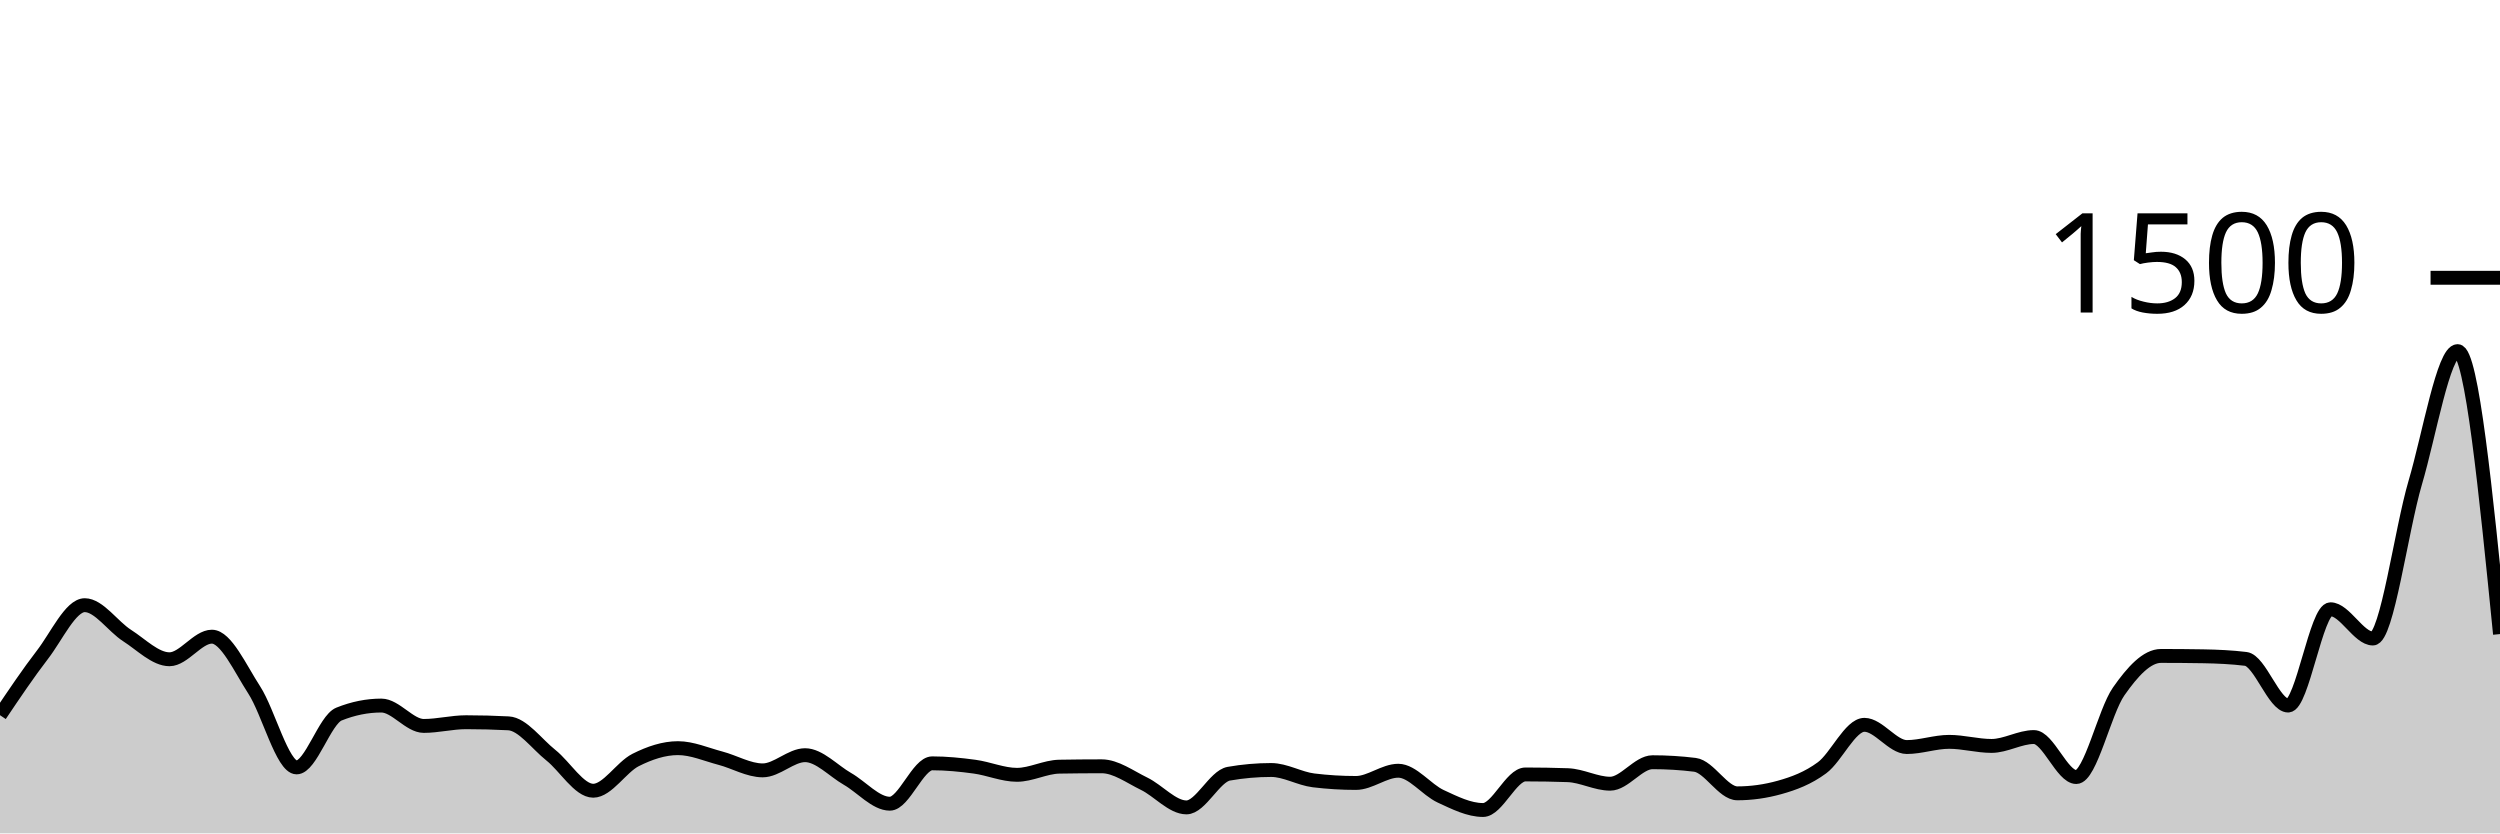
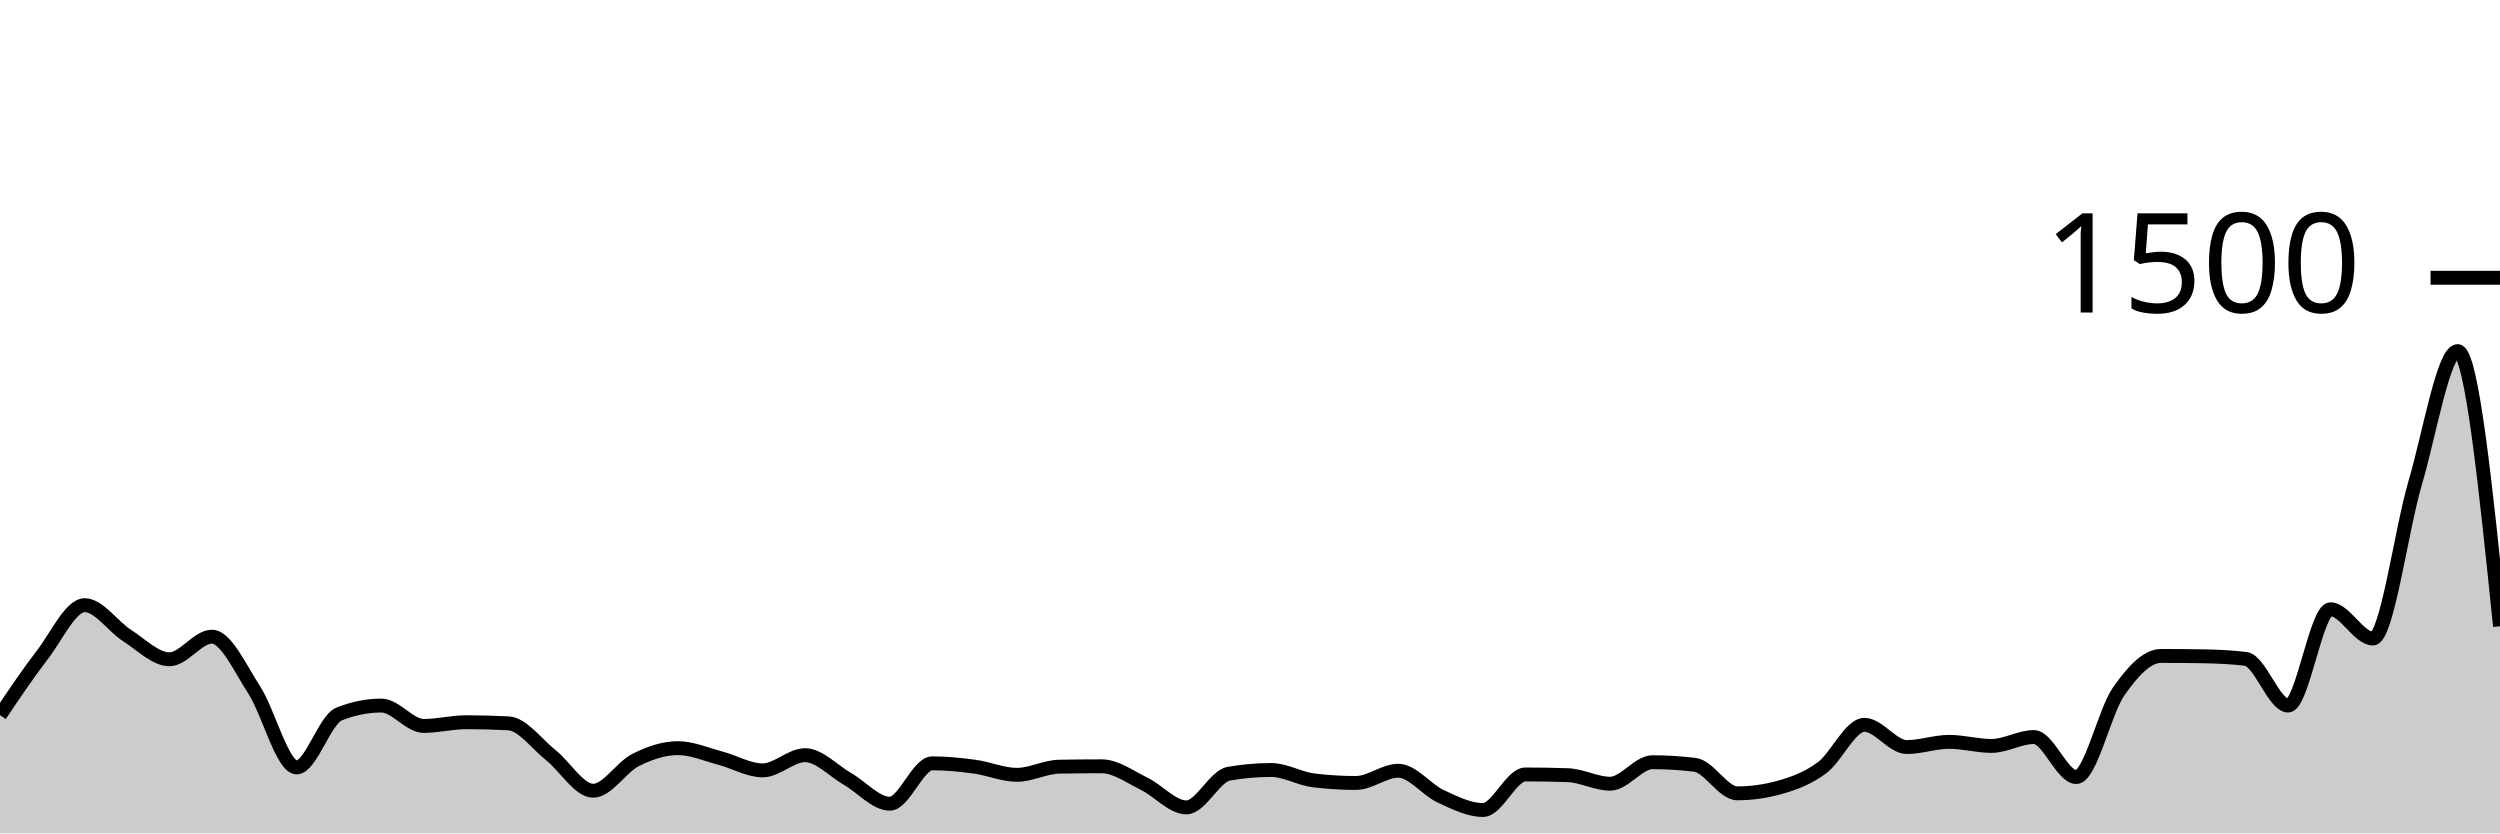
<svg xmlns="http://www.w3.org/2000/svg" viewBox="0 0 180 60">
  <g transform="translate(0,20)">
-     <path class="area" fill="rgba(0, 0, 0, 0.2)" d="M0,31.493C1.017,29.98,2.034,28.467,3.051,27.147C4.068,25.827,5.085,23.573,6.102,23.573C7.119,23.573,8.136,25.111,9.153,25.76C10.169,26.409,11.186,27.467,12.203,27.467C13.22,27.467,14.237,25.84,15.254,25.84C16.271,25.84,17.288,28.111,18.305,29.68C19.322,31.249,20.339,35.253,21.356,35.253C22.373,35.253,23.39,31.822,24.407,31.413C25.424,31.004,26.441,30.8,27.458,30.8C28.475,30.8,29.492,32.267,30.508,32.267C31.525,32.267,32.542,32,33.559,32C34.576,32,35.593,32.027,36.61,32.08C37.627,32.133,38.644,33.564,39.661,34.373C40.678,35.182,41.695,36.933,42.712,36.933C43.729,36.933,44.746,35.231,45.763,34.72C46.78,34.209,47.797,33.867,48.814,33.867C49.831,33.867,50.847,34.32,51.864,34.587C52.881,34.853,53.898,35.467,54.915,35.467C55.932,35.467,56.949,34.373,57.966,34.373C58.983,34.373,60,35.498,61.017,36.08C62.034,36.662,63.051,37.867,64.068,37.867C65.085,37.867,66.102,34.96,67.119,34.96C68.136,34.96,69.153,35.062,70.169,35.2C71.186,35.338,72.203,35.787,73.22,35.787C74.237,35.787,75.254,35.218,76.271,35.2C77.288,35.182,78.305,35.173,79.322,35.173C80.339,35.173,81.356,35.933,82.373,36.427C83.39,36.92,84.407,38.133,85.424,38.133C86.441,38.133,87.458,35.884,88.475,35.707C89.492,35.529,90.508,35.44,91.525,35.44C92.542,35.44,93.559,36.062,94.576,36.187C95.593,36.311,96.61,36.373,97.627,36.373C98.644,36.373,99.661,35.493,100.678,35.493C101.695,35.493,102.712,36.862,103.729,37.333C104.746,37.804,105.763,38.32,106.78,38.32C107.797,38.32,108.814,35.76,109.831,35.76C110.847,35.76,111.864,35.778,112.881,35.813C113.898,35.849,114.915,36.427,115.932,36.427C116.949,36.427,117.966,34.88,118.983,34.88C120,34.88,121.017,34.942,122.034,35.067C123.051,35.191,124.068,37.12,125.085,37.12C126.102,37.12,127.119,36.978,128.136,36.693C129.153,36.409,130.169,36.031,131.186,35.28C132.203,34.529,133.22,32.187,134.237,32.187C135.254,32.187,136.271,33.787,137.288,33.787C138.305,33.787,139.322,33.413,140.339,33.413C141.356,33.413,142.373,33.707,143.39,33.707C144.407,33.707,145.424,33.067,146.441,33.067C147.458,33.067,148.475,35.947,149.492,35.947C150.508,35.947,151.525,31.24,152.542,29.787C153.559,28.333,154.576,27.227,155.593,27.227C156.61,27.227,157.627,27.236,158.644,27.253C159.661,27.271,160.678,27.316,161.695,27.44C162.712,27.564,163.729,30.8,164.746,30.8C165.763,30.8,166.78,23.867,167.797,23.867C168.814,23.867,169.831,25.973,170.847,25.973C171.864,25.973,172.881,18.196,173.898,14.747C174.915,11.298,175.932,5.28,176.949,5.28C177.966,5.28,178.983,15.467,180,25.653L180,40C178.983,40,177.966,40,176.949,40C175.932,40,174.915,40,173.898,40C172.881,40,171.864,40,170.847,40C169.831,40,168.814,40,167.797,40C166.78,40,165.763,40,164.746,40C163.729,40,162.712,40,161.695,40C160.678,40,159.661,40,158.644,40C157.627,40,156.61,40,155.593,40C154.576,40,153.559,40,152.542,40C151.525,40,150.508,40,149.492,40C148.475,40,147.458,40,146.441,40C145.424,40,144.407,40,143.39,40C142.373,40,141.356,40,140.339,40C139.322,40,138.305,40,137.288,40C136.271,40,135.254,40,134.237,40C133.22,40,132.203,40,131.186,40C130.169,40,129.153,40,128.136,40C127.119,40,126.102,40,125.085,40C124.068,40,123.051,40,122.034,40C121.017,40,120,40,118.983,40C117.966,40,116.949,40,115.932,40C114.915,40,113.898,40,112.881,40C111.864,40,110.847,40,109.831,40C108.814,40,107.797,40,106.78,40C105.763,40,104.746,40,103.729,40C102.712,40,101.695,40,100.678,40C99.661,40,98.644,40,97.627,40C96.61,40,95.593,40,94.576,40C93.559,40,92.542,40,91.525,40C90.508,40,89.492,40,88.475,40C87.458,40,86.441,40,85.424,40C84.407,40,83.39,40,82.373,40C81.356,40,80.339,40,79.322,40C78.305,40,77.288,40,76.271,40C75.254,40,74.237,40,73.22,40C72.203,40,71.186,40,70.169,40C69.153,40,68.136,40,67.119,40C66.102,40,65.085,40,64.068,40C63.051,40,62.034,40,61.017,40C60,40,58.983,40,57.966,40C56.949,40,55.932,40,54.915,40C53.898,40,52.881,40,51.864,40C50.847,40,49.831,40,48.814,40C47.797,40,46.78,40,45.763,40C44.746,40,43.729,40,42.712,40C41.695,40,40.678,40,39.661,40C38.644,40,37.627,40,36.61,40C35.593,40,34.576,40,33.559,40C32.542,40,31.525,40,30.508,40C29.492,40,28.475,40,27.458,40C26.441,40,25.424,40,24.407,40C23.39,40,22.373,40,21.356,40C20.339,40,19.322,40,18.305,40C17.288,40,16.271,40,15.254,40C14.237,40,13.22,40,12.203,40C11.186,40,10.169,40,9.153,40C8.136,40,7.119,40,6.102,40C5.085,40,4.068,40,3.051,40C2.034,40,1.017,40,0,40Z" />
-     <path class="line" stroke="black" fill="none" d="M0,31.493C1.017,29.98,2.034,28.467,3.051,27.147C4.068,25.827,5.085,23.573,6.102,23.573C7.119,23.573,8.136,25.111,9.153,25.76C10.169,26.409,11.186,27.467,12.203,27.467C13.22,27.467,14.237,25.84,15.254,25.84C16.271,25.84,17.288,28.111,18.305,29.68C19.322,31.249,20.339,35.253,21.356,35.253C22.373,35.253,23.39,31.822,24.407,31.413C25.424,31.004,26.441,30.8,27.458,30.8C28.475,30.8,29.492,32.267,30.508,32.267C31.525,32.267,32.542,32,33.559,32C34.576,32,35.593,32.027,36.61,32.08C37.627,32.133,38.644,33.564,39.661,34.373C40.678,35.182,41.695,36.933,42.712,36.933C43.729,36.933,44.746,35.231,45.763,34.72C46.78,34.209,47.797,33.867,48.814,33.867C49.831,33.867,50.847,34.32,51.864,34.587C52.881,34.853,53.898,35.467,54.915,35.467C55.932,35.467,56.949,34.373,57.966,34.373C58.983,34.373,60,35.498,61.017,36.08C62.034,36.662,63.051,37.867,64.068,37.867C65.085,37.867,66.102,34.96,67.119,34.96C68.136,34.96,69.153,35.062,70.169,35.2C71.186,35.338,72.203,35.787,73.22,35.787C74.237,35.787,75.254,35.218,76.271,35.2C77.288,35.182,78.305,35.173,79.322,35.173C80.339,35.173,81.356,35.933,82.373,36.427C83.39,36.92,84.407,38.133,85.424,38.133C86.441,38.133,87.458,35.884,88.475,35.707C89.492,35.529,90.508,35.44,91.525,35.44C92.542,35.44,93.559,36.062,94.576,36.187C95.593,36.311,96.61,36.373,97.627,36.373C98.644,36.373,99.661,35.493,100.678,35.493C101.695,35.493,102.712,36.862,103.729,37.333C104.746,37.804,105.763,38.32,106.78,38.32C107.797,38.32,108.814,35.76,109.831,35.76C110.847,35.76,111.864,35.778,112.881,35.813C113.898,35.849,114.915,36.427,115.932,36.427C116.949,36.427,117.966,34.88,118.983,34.88C120,34.88,121.017,34.942,122.034,35.067C123.051,35.191,124.068,37.12,125.085,37.12C126.102,37.12,127.119,36.978,128.136,36.693C129.153,36.409,130.169,36.031,131.186,35.28C132.203,34.529,133.22,32.187,134.237,32.187C135.254,32.187,136.271,33.787,137.288,33.787C138.305,33.787,139.322,33.413,140.339,33.413C141.356,33.413,142.373,33.707,143.39,33.707C144.407,33.707,145.424,33.067,146.441,33.067C147.458,33.067,148.475,35.947,149.492,35.947C150.508,35.947,151.525,31.24,152.542,29.787C153.559,28.333,154.576,27.227,155.593,27.227C156.61,27.227,157.627,27.236,158.644,27.253C159.661,27.271,160.678,27.316,161.695,27.44C162.712,27.564,163.729,30.8,164.746,30.8C165.763,30.8,166.78,23.867,167.797,23.867C168.814,23.867,169.831,25.973,170.847,25.973C171.864,25.973,172.881,18.196,173.898,14.747C174.915,11.298,175.932,5.28,176.949,5.28C177.966,5.28,178.983,15.467,180,25.653" />
+     <path class="area" fill="rgba(0, 0, 0, 0.2)" d="M0,31.493C1.017,29.98,2.034,28.467,3.051,27.147C4.068,25.827,5.085,23.573,6.102,23.573C7.119,23.573,8.136,25.111,9.153,25.76C10.169,26.409,11.186,27.467,12.203,27.467C13.22,27.467,14.237,25.84,15.254,25.84C16.271,25.84,17.288,28.111,18.305,29.68C19.322,31.249,20.339,35.253,21.356,35.253C22.373,35.253,23.39,31.822,24.407,31.413C25.424,31.004,26.441,30.8,27.458,30.8C28.475,30.8,29.492,32.267,30.508,32.267C31.525,32.267,32.542,32,33.559,32C34.576,32,35.593,32.027,36.61,32.08C37.627,32.133,38.644,33.564,39.661,34.373C40.678,35.182,41.695,36.933,42.712,36.933C43.729,36.933,44.746,35.231,45.763,34.72C46.78,34.209,47.797,33.867,48.814,33.867C49.831,33.867,50.847,34.32,51.864,34.587C52.881,34.853,53.898,35.467,54.915,35.467C55.932,35.467,56.949,34.373,57.966,34.373C58.983,34.373,60,35.498,61.017,36.08C62.034,36.662,63.051,37.867,64.068,37.867C65.085,37.867,66.102,34.96,67.119,34.96C68.136,34.96,69.153,35.062,70.169,35.2C71.186,35.338,72.203,35.787,73.22,35.787C74.237,35.787,75.254,35.218,76.271,35.2C77.288,35.182,78.305,35.173,79.322,35.173C80.339,35.173,81.356,35.933,82.373,36.427C83.39,36.92,84.407,38.133,85.424,38.133C86.441,38.133,87.458,35.884,88.475,35.707C89.492,35.529,90.508,35.44,91.525,35.44C92.542,35.44,93.559,36.062,94.576,36.187C95.593,36.311,96.61,36.373,97.627,36.373C98.644,36.373,99.661,35.493,100.678,35.493C101.695,35.493,102.712,36.862,103.729,37.333C104.746,37.804,105.763,38.32,106.78,38.32C107.797,38.32,108.814,35.76,109.831,35.76C110.847,35.76,111.864,35.778,112.881,35.813C113.898,35.849,114.915,36.427,115.932,36.427C116.949,36.427,117.966,34.88,118.983,34.88C120,34.88,121.017,34.942,122.034,35.067C123.051,35.191,124.068,37.12,125.085,37.12C126.102,37.12,127.119,36.978,128.136,36.693C129.153,36.409,130.169,36.031,131.186,35.28C132.203,34.529,133.22,32.187,134.237,32.187C135.254,32.187,136.271,33.787,137.288,33.787C138.305,33.787,139.322,33.413,140.339,33.413C141.356,33.413,142.373,33.707,143.39,33.707C144.407,33.707,145.424,33.067,146.441,33.067C147.458,33.067,148.475,35.947,149.492,35.947C150.508,35.947,151.525,31.24,152.542,29.787C153.559,28.333,154.576,27.227,155.593,27.227C156.61,27.227,157.627,27.236,158.644,27.253C159.661,27.271,160.678,27.316,161.695,27.44C162.712,27.564,163.729,30.8,164.746,30.8C165.763,30.8,166.78,23.867,167.797,23.867C168.814,23.867,169.831,25.973,170.847,25.973C171.864,25.973,172.881,18.196,173.898,14.747C174.915,11.298,175.932,5.28,176.949,5.28C177.966,5.28,178.983,15.187,180,25.093L180,40C178.983,40,177.966,40,176.949,40C175.932,40,174.915,40,173.898,40C172.881,40,171.864,40,170.847,40C169.831,40,168.814,40,167.797,40C166.78,40,165.763,40,164.746,40C163.729,40,162.712,40,161.695,40C160.678,40,159.661,40,158.644,40C157.627,40,156.61,40,155.593,40C154.576,40,153.559,40,152.542,40C151.525,40,150.508,40,149.492,40C148.475,40,147.458,40,146.441,40C145.424,40,144.407,40,143.39,40C142.373,40,141.356,40,140.339,40C139.322,40,138.305,40,137.288,40C136.271,40,135.254,40,134.237,40C133.22,40,132.203,40,131.186,40C130.169,40,129.153,40,128.136,40C127.119,40,126.102,40,125.085,40C124.068,40,123.051,40,122.034,40C121.017,40,120,40,118.983,40C117.966,40,116.949,40,115.932,40C114.915,40,113.898,40,112.881,40C111.864,40,110.847,40,109.831,40C108.814,40,107.797,40,106.78,40C105.763,40,104.746,40,103.729,40C102.712,40,101.695,40,100.678,40C99.661,40,98.644,40,97.627,40C96.61,40,95.593,40,94.576,40C93.559,40,92.542,40,91.525,40C90.508,40,89.492,40,88.475,40C87.458,40,86.441,40,85.424,40C84.407,40,83.39,40,82.373,40C81.356,40,80.339,40,79.322,40C78.305,40,77.288,40,76.271,40C75.254,40,74.237,40,73.22,40C72.203,40,71.186,40,70.169,40C69.153,40,68.136,40,67.119,40C66.102,40,65.085,40,64.068,40C63.051,40,62.034,40,61.017,40C60,40,58.983,40,57.966,40C56.949,40,55.932,40,54.915,40C53.898,40,52.881,40,51.864,40C50.847,40,49.831,40,48.814,40C47.797,40,46.78,40,45.763,40C44.746,40,43.729,40,42.712,40C41.695,40,40.678,40,39.661,40C38.644,40,37.627,40,36.61,40C35.593,40,34.576,40,33.559,40C32.542,40,31.525,40,30.508,40C29.492,40,28.475,40,27.458,40C26.441,40,25.424,40,24.407,40C23.39,40,22.373,40,21.356,40C20.339,40,19.322,40,18.305,40C17.288,40,16.271,40,15.254,40C14.237,40,13.22,40,12.203,40C11.186,40,10.169,40,9.153,40C8.136,40,7.119,40,6.102,40C5.085,40,4.068,40,3.051,40C2.034,40,1.017,40,0,40Z" />
+     <path class="line" stroke="black" fill="none" d="M0,31.493C1.017,29.98,2.034,28.467,3.051,27.147C4.068,25.827,5.085,23.573,6.102,23.573C7.119,23.573,8.136,25.111,9.153,25.76C10.169,26.409,11.186,27.467,12.203,27.467C13.22,27.467,14.237,25.84,15.254,25.84C16.271,25.84,17.288,28.111,18.305,29.68C19.322,31.249,20.339,35.253,21.356,35.253C22.373,35.253,23.39,31.822,24.407,31.413C25.424,31.004,26.441,30.8,27.458,30.8C28.475,30.8,29.492,32.267,30.508,32.267C31.525,32.267,32.542,32,33.559,32C34.576,32,35.593,32.027,36.61,32.08C37.627,32.133,38.644,33.564,39.661,34.373C40.678,35.182,41.695,36.933,42.712,36.933C43.729,36.933,44.746,35.231,45.763,34.72C46.78,34.209,47.797,33.867,48.814,33.867C49.831,33.867,50.847,34.32,51.864,34.587C52.881,34.853,53.898,35.467,54.915,35.467C55.932,35.467,56.949,34.373,57.966,34.373C58.983,34.373,60,35.498,61.017,36.08C62.034,36.662,63.051,37.867,64.068,37.867C65.085,37.867,66.102,34.96,67.119,34.96C68.136,34.96,69.153,35.062,70.169,35.2C71.186,35.338,72.203,35.787,73.22,35.787C74.237,35.787,75.254,35.218,76.271,35.2C77.288,35.182,78.305,35.173,79.322,35.173C80.339,35.173,81.356,35.933,82.373,36.427C83.39,36.92,84.407,38.133,85.424,38.133C86.441,38.133,87.458,35.884,88.475,35.707C89.492,35.529,90.508,35.44,91.525,35.44C92.542,35.44,93.559,36.062,94.576,36.187C95.593,36.311,96.61,36.373,97.627,36.373C98.644,36.373,99.661,35.493,100.678,35.493C101.695,35.493,102.712,36.862,103.729,37.333C104.746,37.804,105.763,38.32,106.78,38.32C107.797,38.32,108.814,35.76,109.831,35.76C110.847,35.76,111.864,35.778,112.881,35.813C113.898,35.849,114.915,36.427,115.932,36.427C116.949,36.427,117.966,34.88,118.983,34.88C120,34.88,121.017,34.942,122.034,35.067C123.051,35.191,124.068,37.12,125.085,37.12C126.102,37.12,127.119,36.978,128.136,36.693C129.153,36.409,130.169,36.031,131.186,35.28C132.203,34.529,133.22,32.187,134.237,32.187C135.254,32.187,136.271,33.787,137.288,33.787C138.305,33.787,139.322,33.413,140.339,33.413C141.356,33.413,142.373,33.707,143.39,33.707C144.407,33.707,145.424,33.067,146.441,33.067C147.458,33.067,148.475,35.947,149.492,35.947C150.508,35.947,151.525,31.24,152.542,29.787C153.559,28.333,154.576,27.227,155.593,27.227C156.61,27.227,157.627,27.236,158.644,27.253C159.661,27.271,160.678,27.316,161.695,27.44C162.712,27.564,163.729,30.8,164.746,30.8C165.763,30.8,166.78,23.867,167.797,23.867C168.814,23.867,169.831,25.973,170.847,25.973C171.864,25.973,172.881,18.196,173.898,14.747C174.915,11.298,175.932,5.28,176.949,5.28C177.966,5.28,178.983,15.187,180,25.093" />
    <path class="axis-ceiling" stroke-width="1" stroke="black" fill="none" d="M175,0L180,0" />
    <text class="axis-ceiling-label" font-family="sans-serif" text-anchor="end" font-size="10px" x="170" y="2.5">1500</text>
  </g>
</svg>
